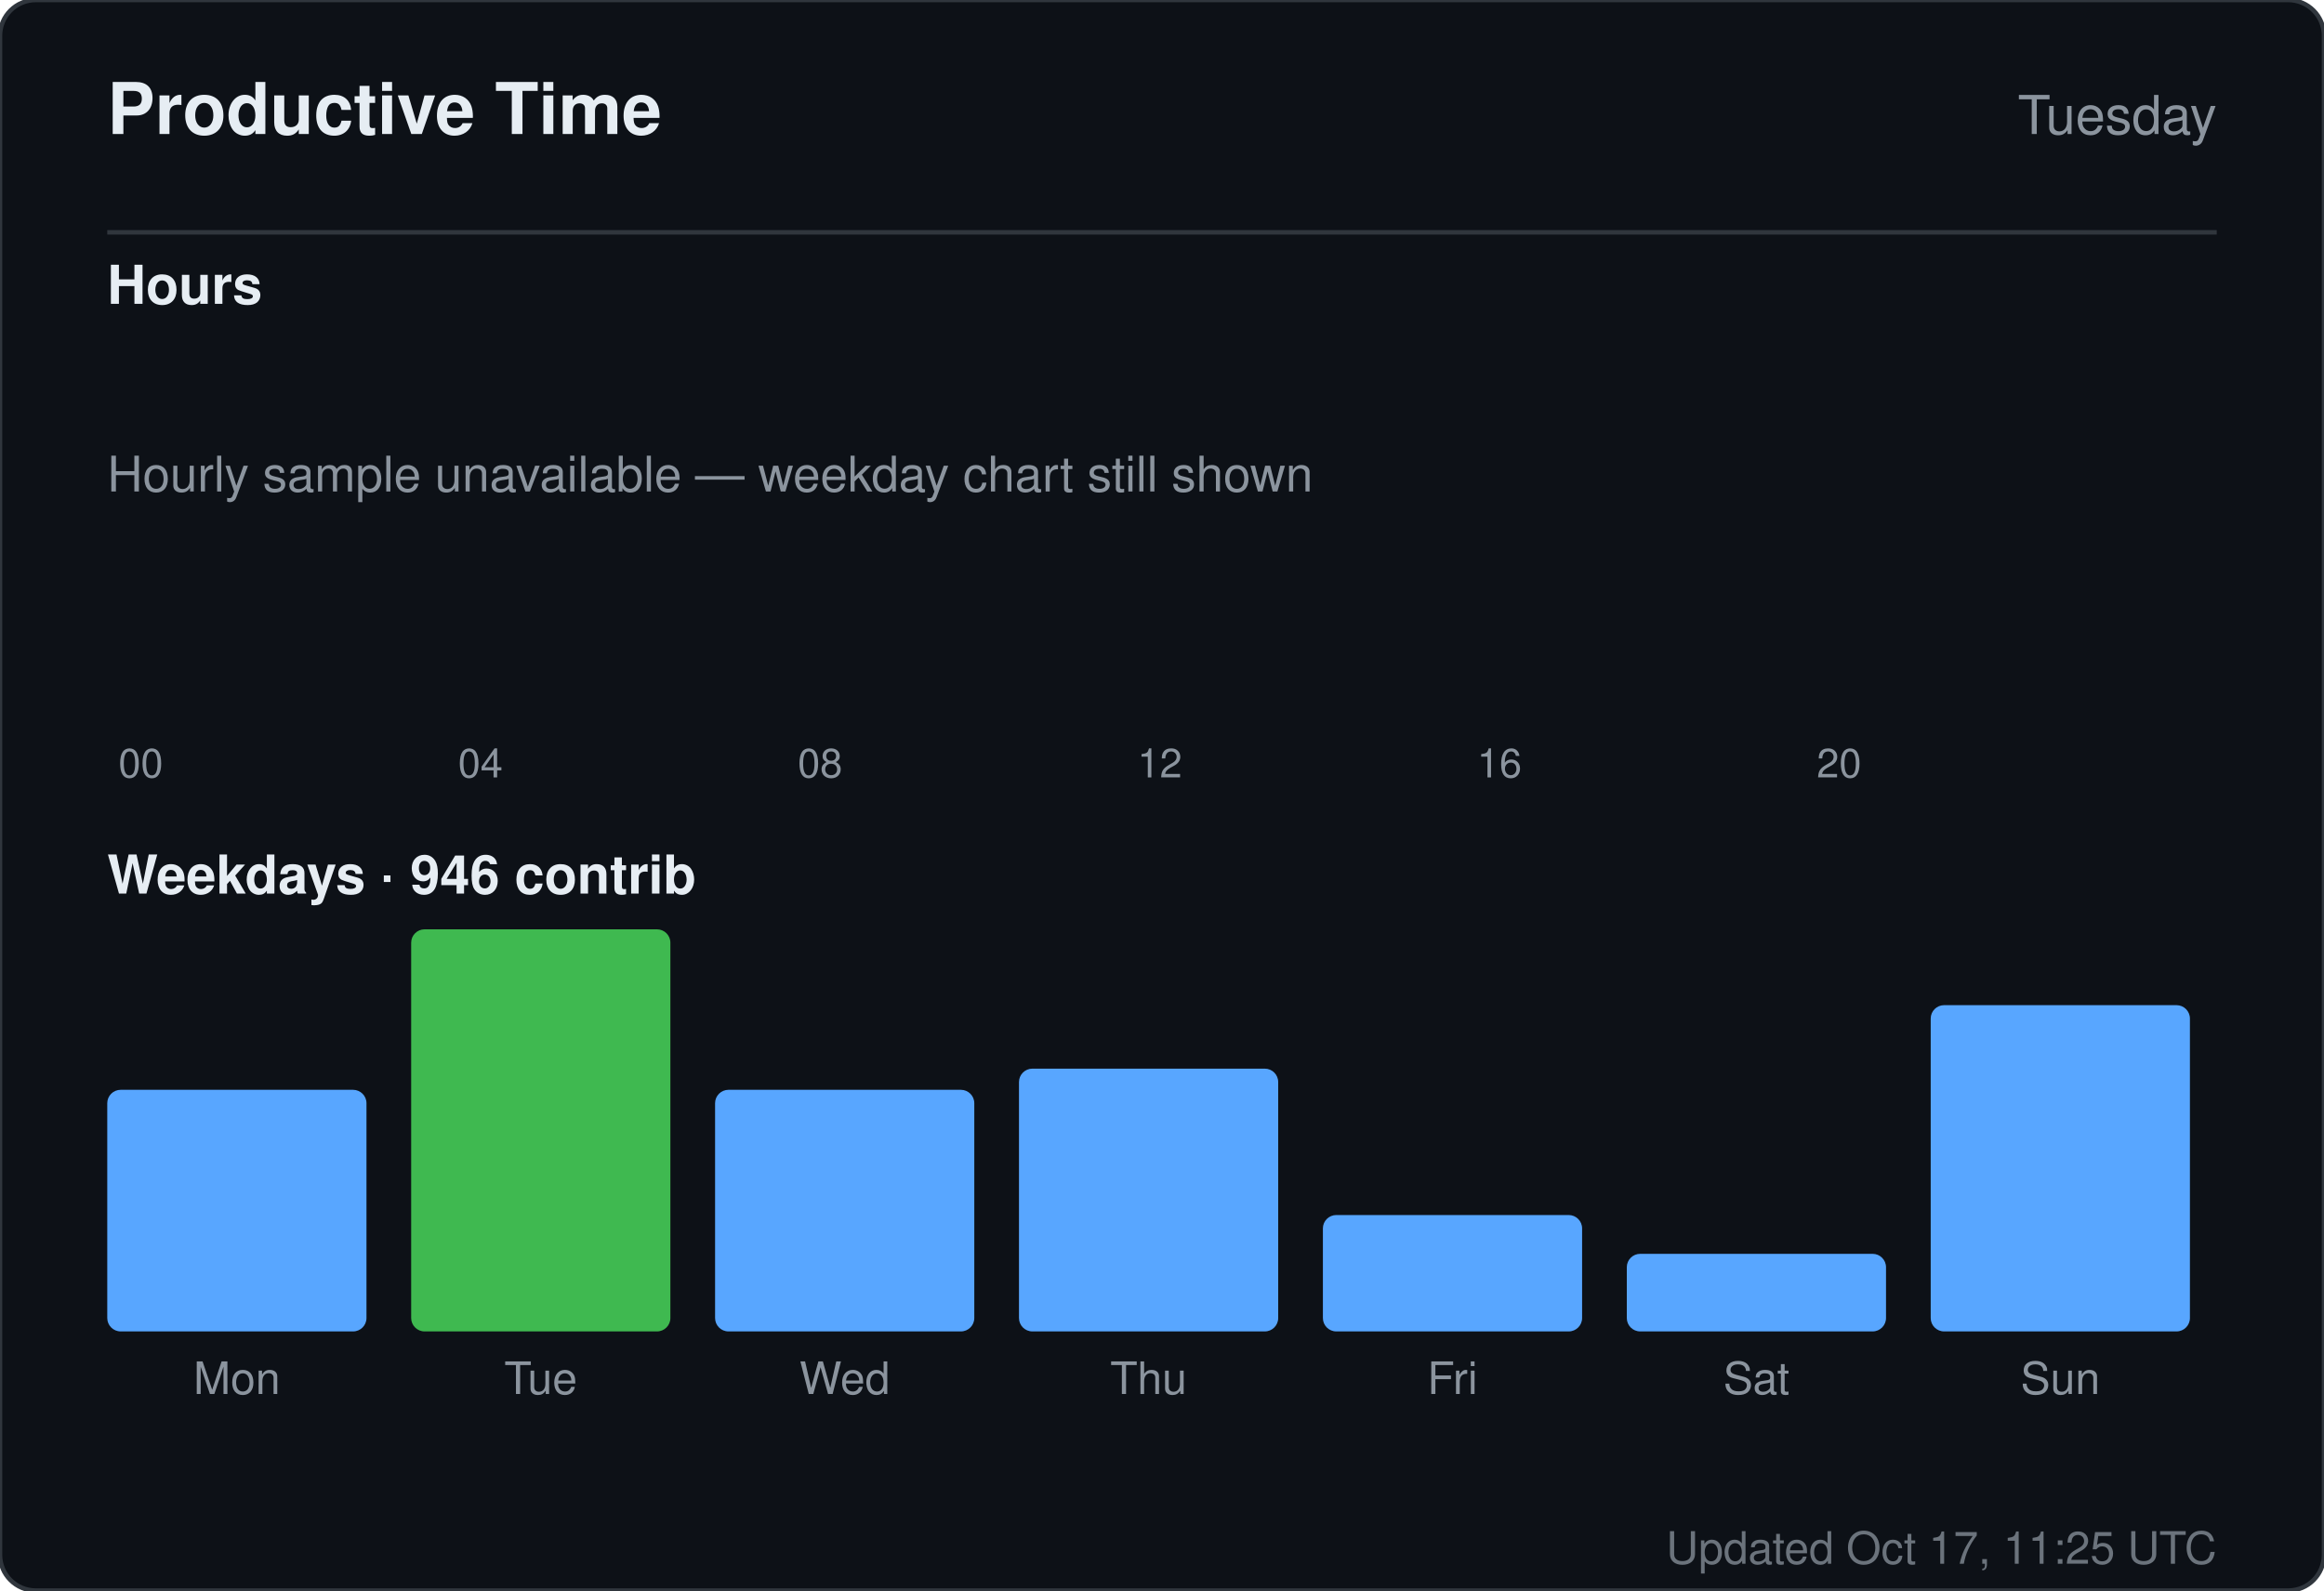
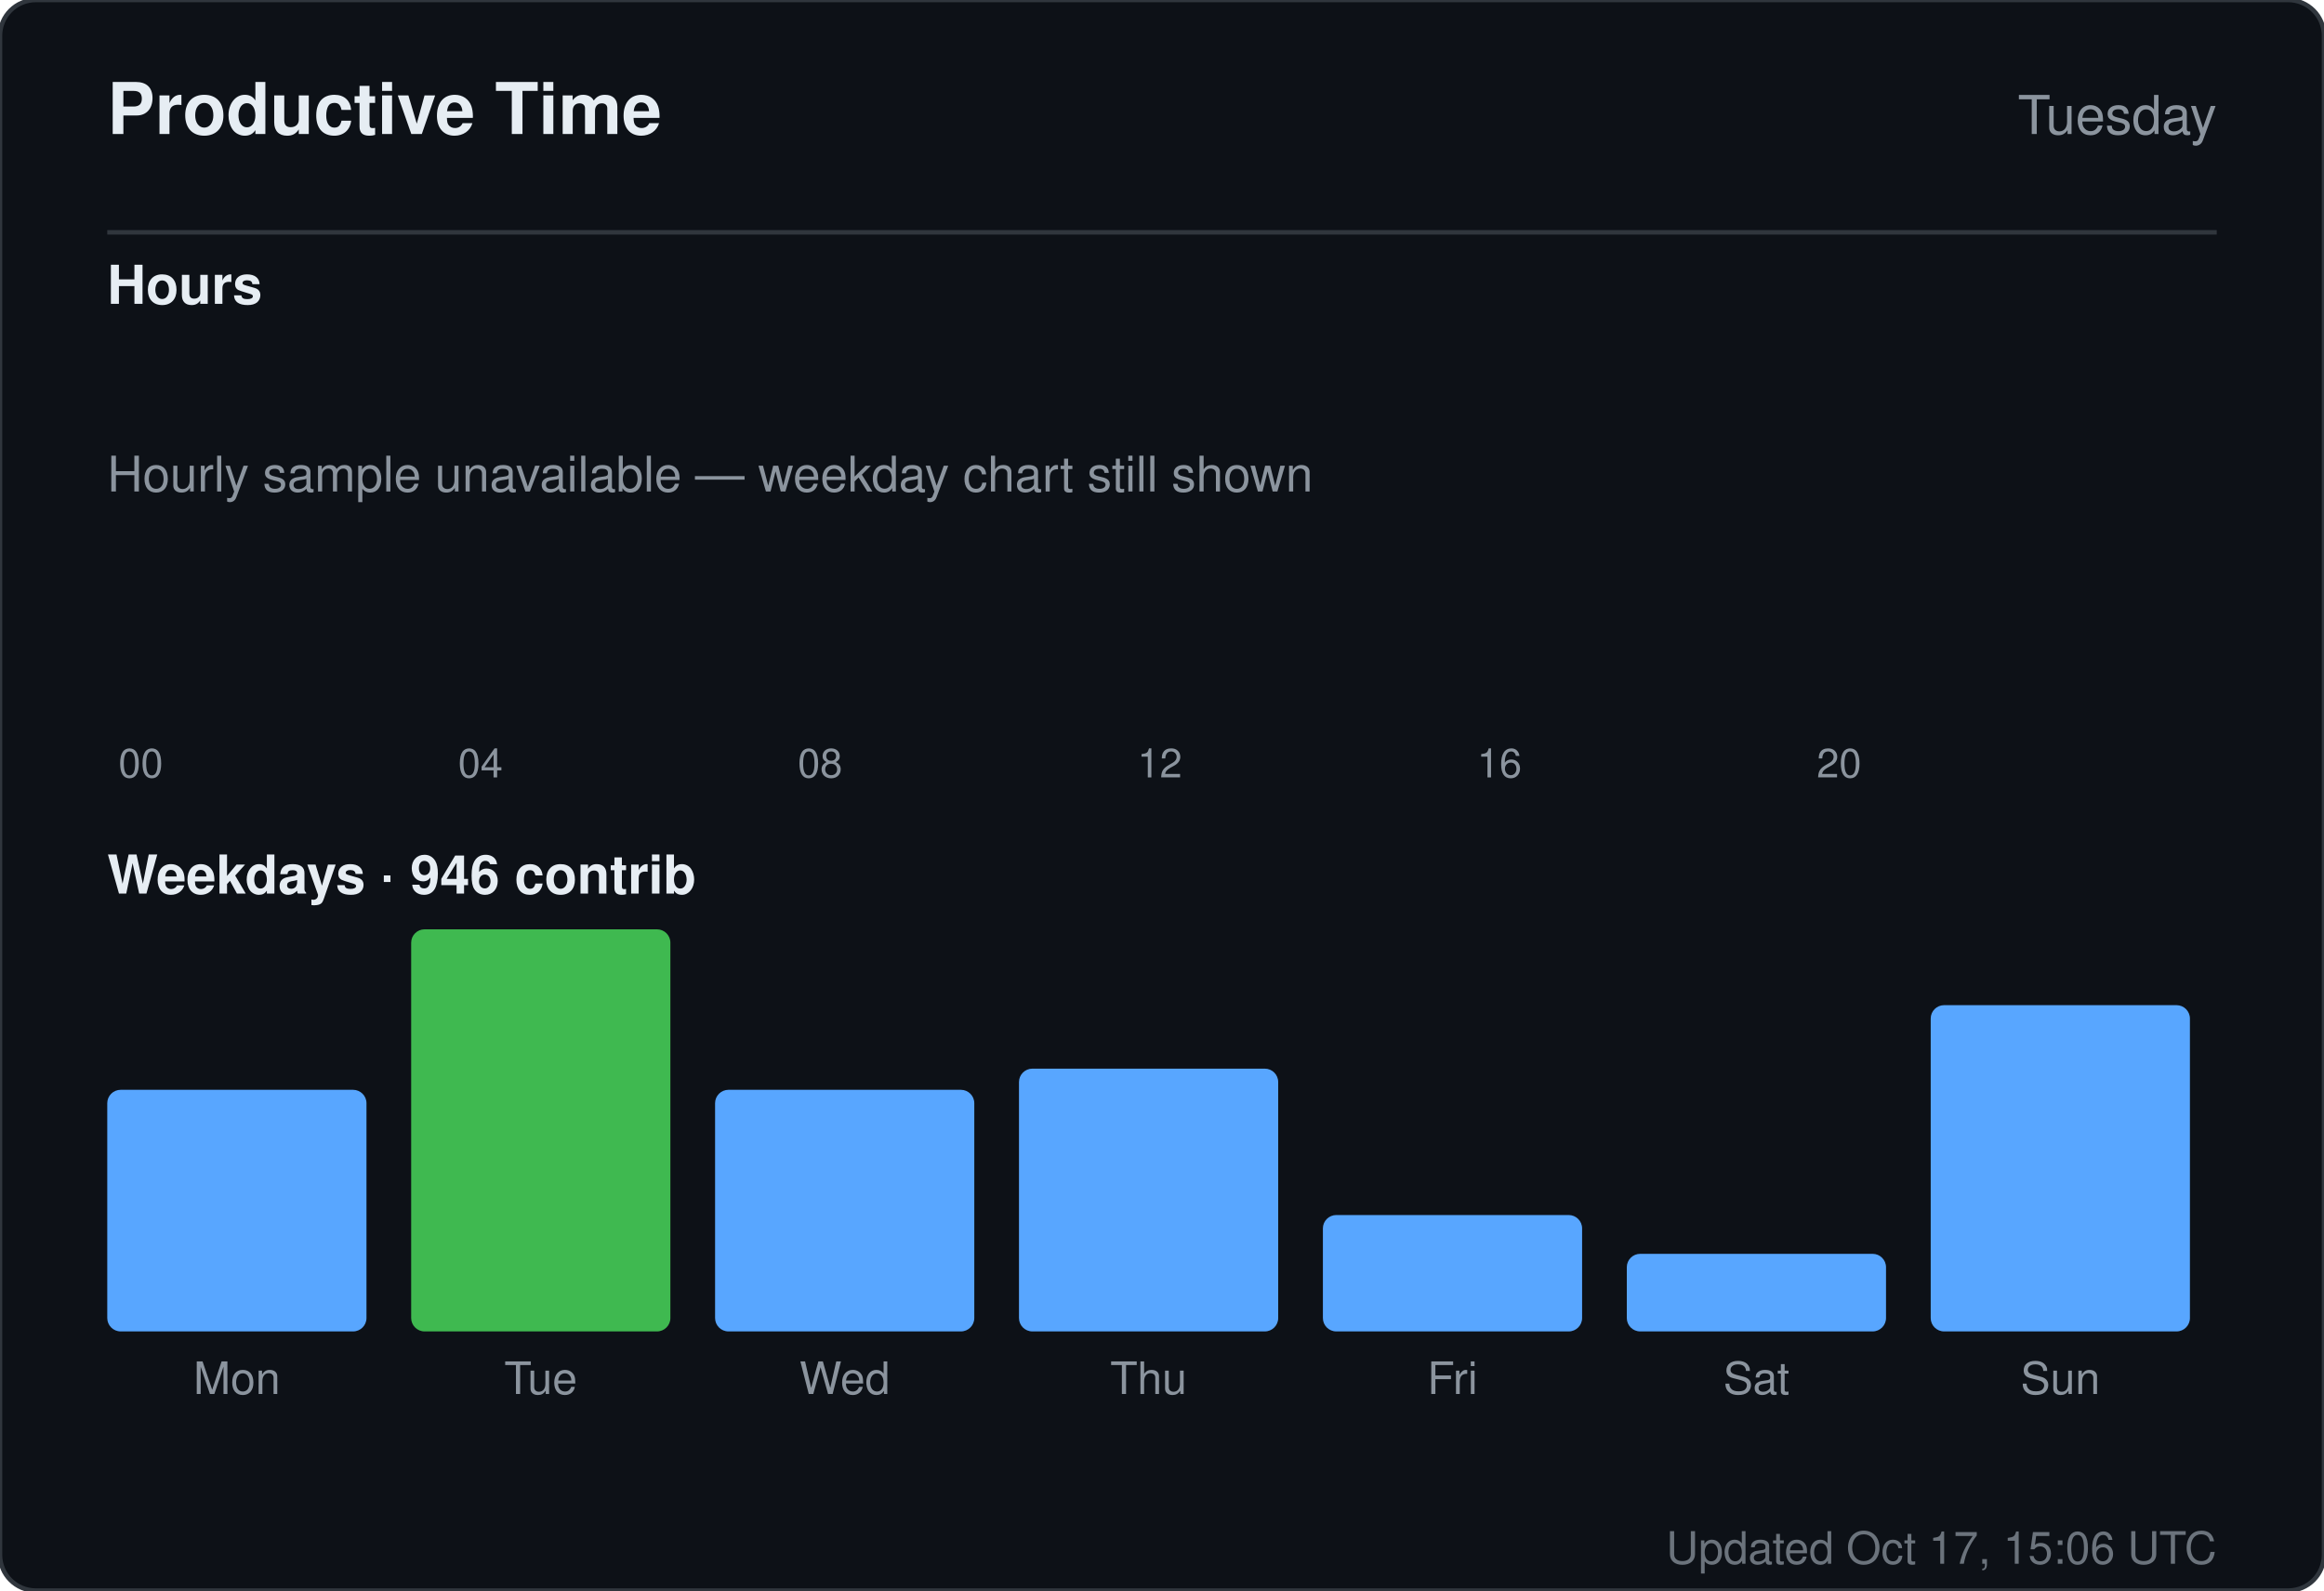
<svg xmlns="http://www.w3.org/2000/svg" width="520" height="356" viewBox="0 0 520 356" role="img" aria-label="Productive time for sandiirawan12">
  <rect width="520" height="356" rx="8" fill="#0d1117" stroke="#30363d" />
  <g font-family="-apple-system, BlinkMacSystemFont, Segoe UI, Helvetica, Arial, sans-serif">
    <text x="24" y="30" fill="#e6edf3" font-size="16" font-weight="700">Productive Time</text>
    <text x="496" y="30" fill="#8b949e" font-size="12" text-anchor="end">Tuesday</text>
    <line x1="24" y1="52" x2="496" y2="52" stroke="#30363d" />
    <text x="24" y="68" fill="#e6edf3" font-size="12" font-weight="600">Hours</text>
    <rect x="24" y="160" width="15" height="0" rx="2" fill="#58a6ff" />
    <text x="31.5" y="174" fill="#8b949e" font-size="9" text-anchor="middle">00</text>
    <rect x="43" y="160" width="15" height="0" rx="2" fill="#58a6ff" />
    <rect x="62" y="160" width="15" height="0" rx="2" fill="#58a6ff" />
    <rect x="81" y="160" width="15" height="0" rx="2" fill="#58a6ff" />
    <rect x="100" y="160" width="15" height="0" rx="2" fill="#58a6ff" />
    <text x="107.5" y="174" fill="#8b949e" font-size="9" text-anchor="middle">04</text>
    <rect x="119" y="160" width="15" height="0" rx="2" fill="#58a6ff" />
    <rect x="138" y="160" width="15" height="0" rx="2" fill="#58a6ff" />
    <rect x="157" y="160" width="15" height="0" rx="2" fill="#58a6ff" />
    <rect x="176" y="160" width="15" height="0" rx="2" fill="#58a6ff" />
    <text x="183.5" y="174" fill="#8b949e" font-size="9" text-anchor="middle">08</text>
    <rect x="195" y="160" width="15" height="0" rx="2" fill="#58a6ff" />
    <rect x="214" y="160" width="15" height="0" rx="2" fill="#58a6ff" />
    <rect x="233" y="160" width="15" height="0" rx="2" fill="#58a6ff" />
    <rect x="252" y="160" width="15" height="0" rx="2" fill="#58a6ff" />
    <text x="259.5" y="174" fill="#8b949e" font-size="9" text-anchor="middle">12</text>
    <rect x="271" y="160" width="15" height="0" rx="2" fill="#58a6ff" />
    <rect x="290" y="160" width="15" height="0" rx="2" fill="#58a6ff" />
    <rect x="309" y="160" width="15" height="0" rx="2" fill="#58a6ff" />
    <rect x="328" y="160" width="15" height="0" rx="2" fill="#58a6ff" />
    <text x="335.5" y="174" fill="#8b949e" font-size="9" text-anchor="middle">16</text>
    <rect x="347" y="160" width="15" height="0" rx="2" fill="#58a6ff" />
    <rect x="366" y="160" width="15" height="0" rx="2" fill="#58a6ff" />
    <rect x="385" y="160" width="15" height="0" rx="2" fill="#58a6ff" />
    <rect x="404" y="160" width="15" height="0" rx="2" fill="#58a6ff" />
    <text x="411.5" y="174" fill="#8b949e" font-size="9" text-anchor="middle">20</text>
    <rect x="423" y="160" width="15" height="0" rx="2" fill="#58a6ff" />
    <rect x="442" y="160" width="15" height="0" rx="2" fill="#58a6ff" />
    <rect x="461" y="160" width="15" height="0" rx="2" fill="#58a6ff" />
    <text x="24" y="110" fill="#8b949e" font-size="11">Hourly sample unavailable — weekday chart still shown</text>
    <text x="24" y="200" fill="#e6edf3" font-size="12" font-weight="600">Weekdays · 946 contrib</text>
    <rect x="24" y="243.921" width="58" height="54.079" rx="3" fill="#58a6ff" />
    <text x="53" y="312" fill="#8b949e" font-size="10" text-anchor="middle">Mon</text>
    <rect x="92" y="208" width="58" height="90" rx="3" fill="#3fb950" />
    <text x="121" y="312" fill="#8b949e" font-size="10" text-anchor="middle">Tue</text>
    <rect x="160" y="243.921" width="58" height="54.079" rx="3" fill="#58a6ff" />
    <text x="189" y="312" fill="#8b949e" font-size="10" text-anchor="middle">Wed</text>
    <rect x="228" y="239.184" width="58" height="58.816" rx="3" fill="#58a6ff" />
    <text x="257" y="312" fill="#8b949e" font-size="10" text-anchor="middle">Thu</text>
    <rect x="296" y="271.947" width="58" height="26.053" rx="3" fill="#58a6ff" />
    <text x="325" y="312" fill="#8b949e" font-size="10" text-anchor="middle">Fri</text>
    <rect x="364" y="280.632" width="58" height="17.368" rx="3" fill="#58a6ff" />
    <text x="393" y="312" fill="#8b949e" font-size="10" text-anchor="middle">Sat</text>
    <rect x="432" y="224.974" width="58" height="73.026" rx="3" fill="#58a6ff" />
    <text x="461" y="312" fill="#8b949e" font-size="10" text-anchor="middle">Sun</text>
-     <text x="496" y="350" fill="#8b949e" font-size="10" text-anchor="end" opacity="0.75">Updated Oct 17, 11:25 UTC</text>
+     <text x="496" y="350" fill="#8b949e" font-size="10" text-anchor="end" opacity="0.75">Updated Oct 17, 15:06 UTC</text>
  </g>
</svg>
